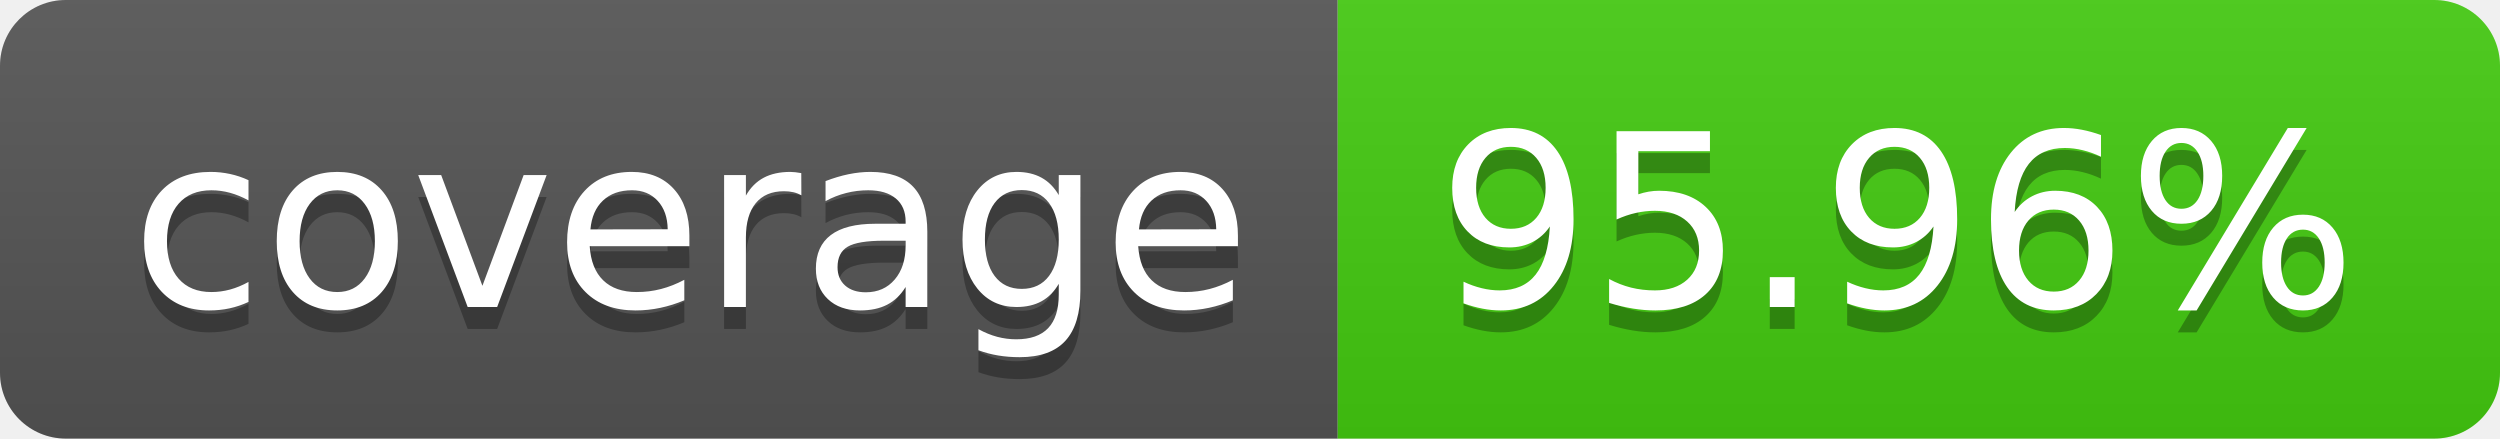
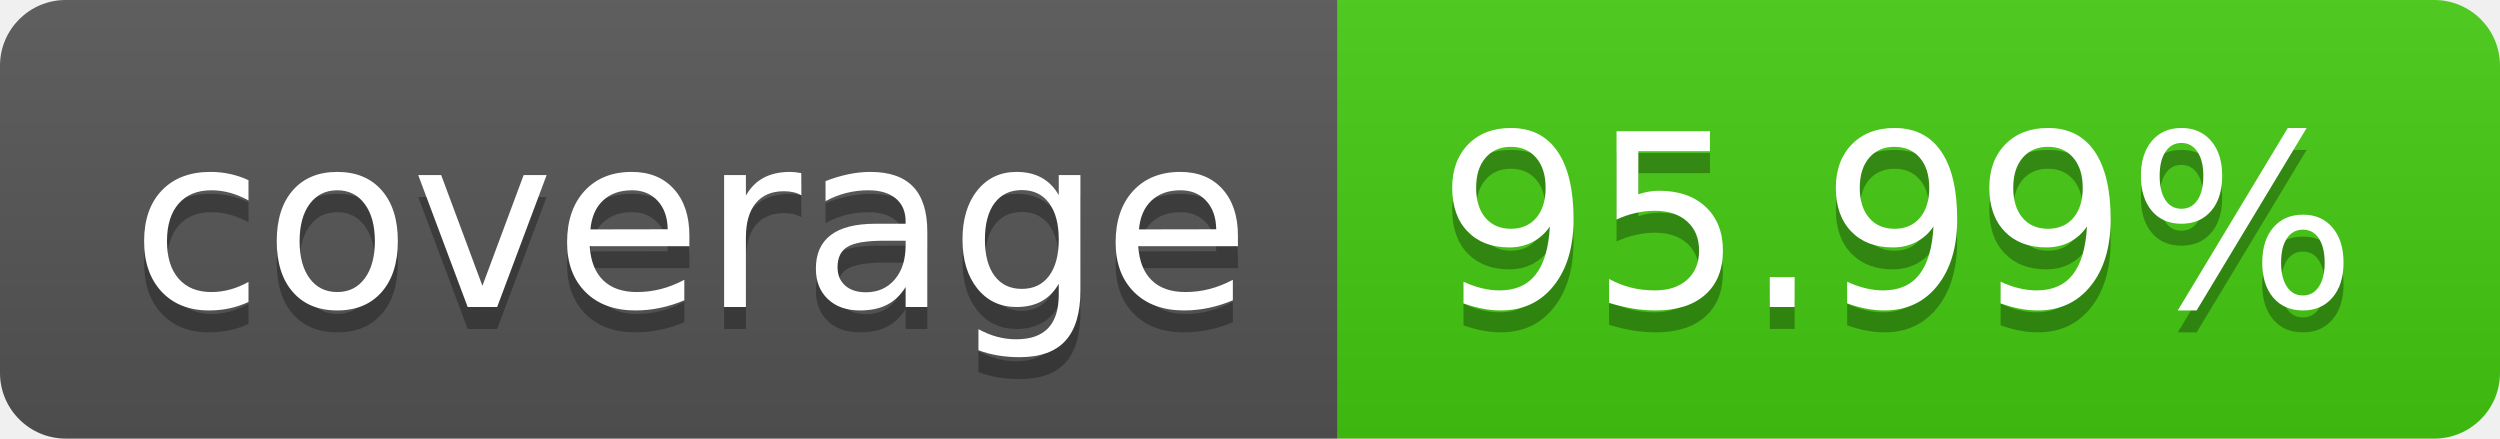
- <svg xmlns="http://www.w3.org/2000/svg" width="114" height="20" role="img" aria-label="coverage: 95.96%">
+ <svg xmlns="http://www.w3.org/2000/svg" width="114" height="20" role="img" aria-label="coverage: 95.99%">
  <linearGradient id="s" x2="0" y2="100%">
    <stop offset="0" stop-color="#bbb" stop-opacity=".1" />
    <stop offset="1" stop-opacity=".1" />
  </linearGradient>
  <clipPath id="r">
    <rect width="114" height="20" rx="3" fill="#fff" />
  </clipPath>
  <g clip-path="url(#r)">
    <rect width="61" height="20" fill="#555" />
    <rect x="61" width="53" height="20" fill="#4c1" />
    <rect width="114" height="20" fill="url(#s)" />
  </g>
  <g fill="#fff" text-anchor="middle" font-family="Verdana,Geneva,DejaVu Sans,sans-serif" text-rendering="geometricPrecision" font-size="110">
    <text aria-hidden="true" x="315" y="150" fill="#010101" fill-opacity=".3" transform="scale(.1)" textLength="510">coverage</text>
    <text x="315" y="140" transform="scale(.1)" fill="#fff" textLength="510">coverage</text>
-     <text aria-hidden="true" x="865" y="150" fill="#010101" fill-opacity=".3" transform="scale(.1)" textLength="430">95.96%</text>
-     <text x="865" y="140" transform="scale(.1)" fill="#fff" textLength="430">95.96%</text>
+     <text aria-hidden="true" x="865" y="150" fill="#010101" fill-opacity=".3" transform="scale(.1)" textLength="430">95.99%</text>
+     <text x="865" y="140" transform="scale(.1)" fill="#fff" textLength="430">95.99%</text>
  </g>
</svg>
